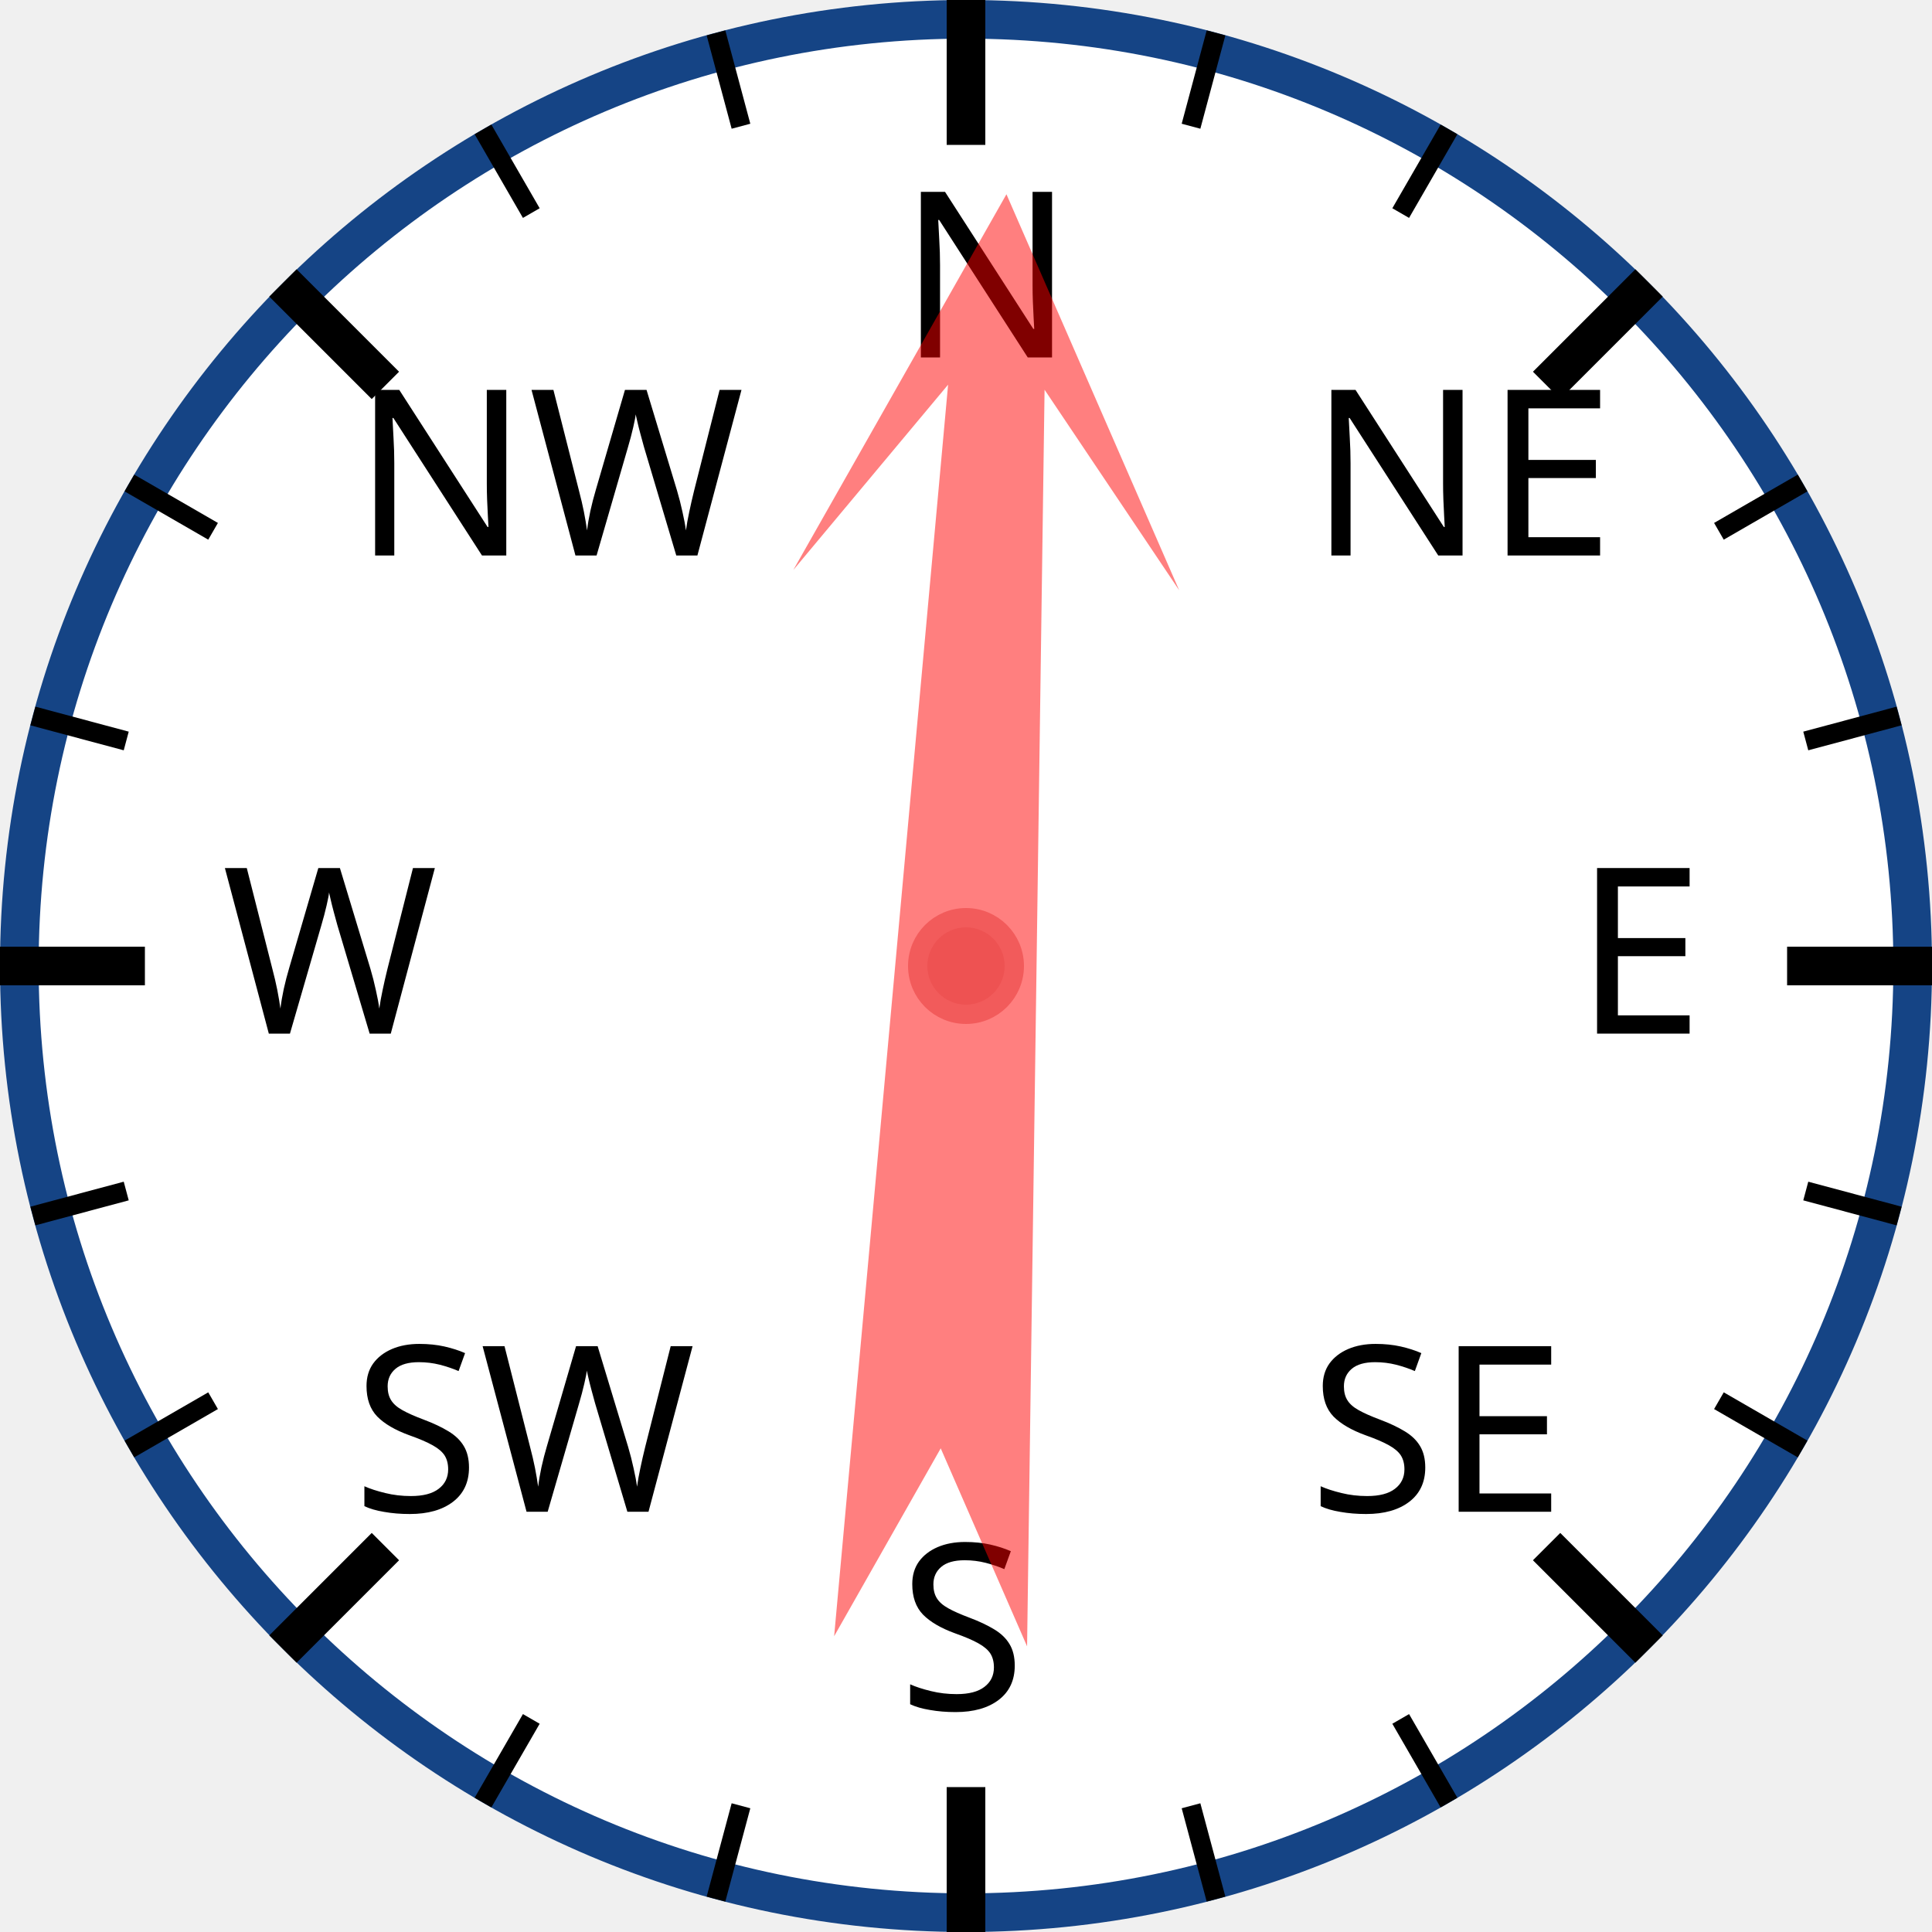
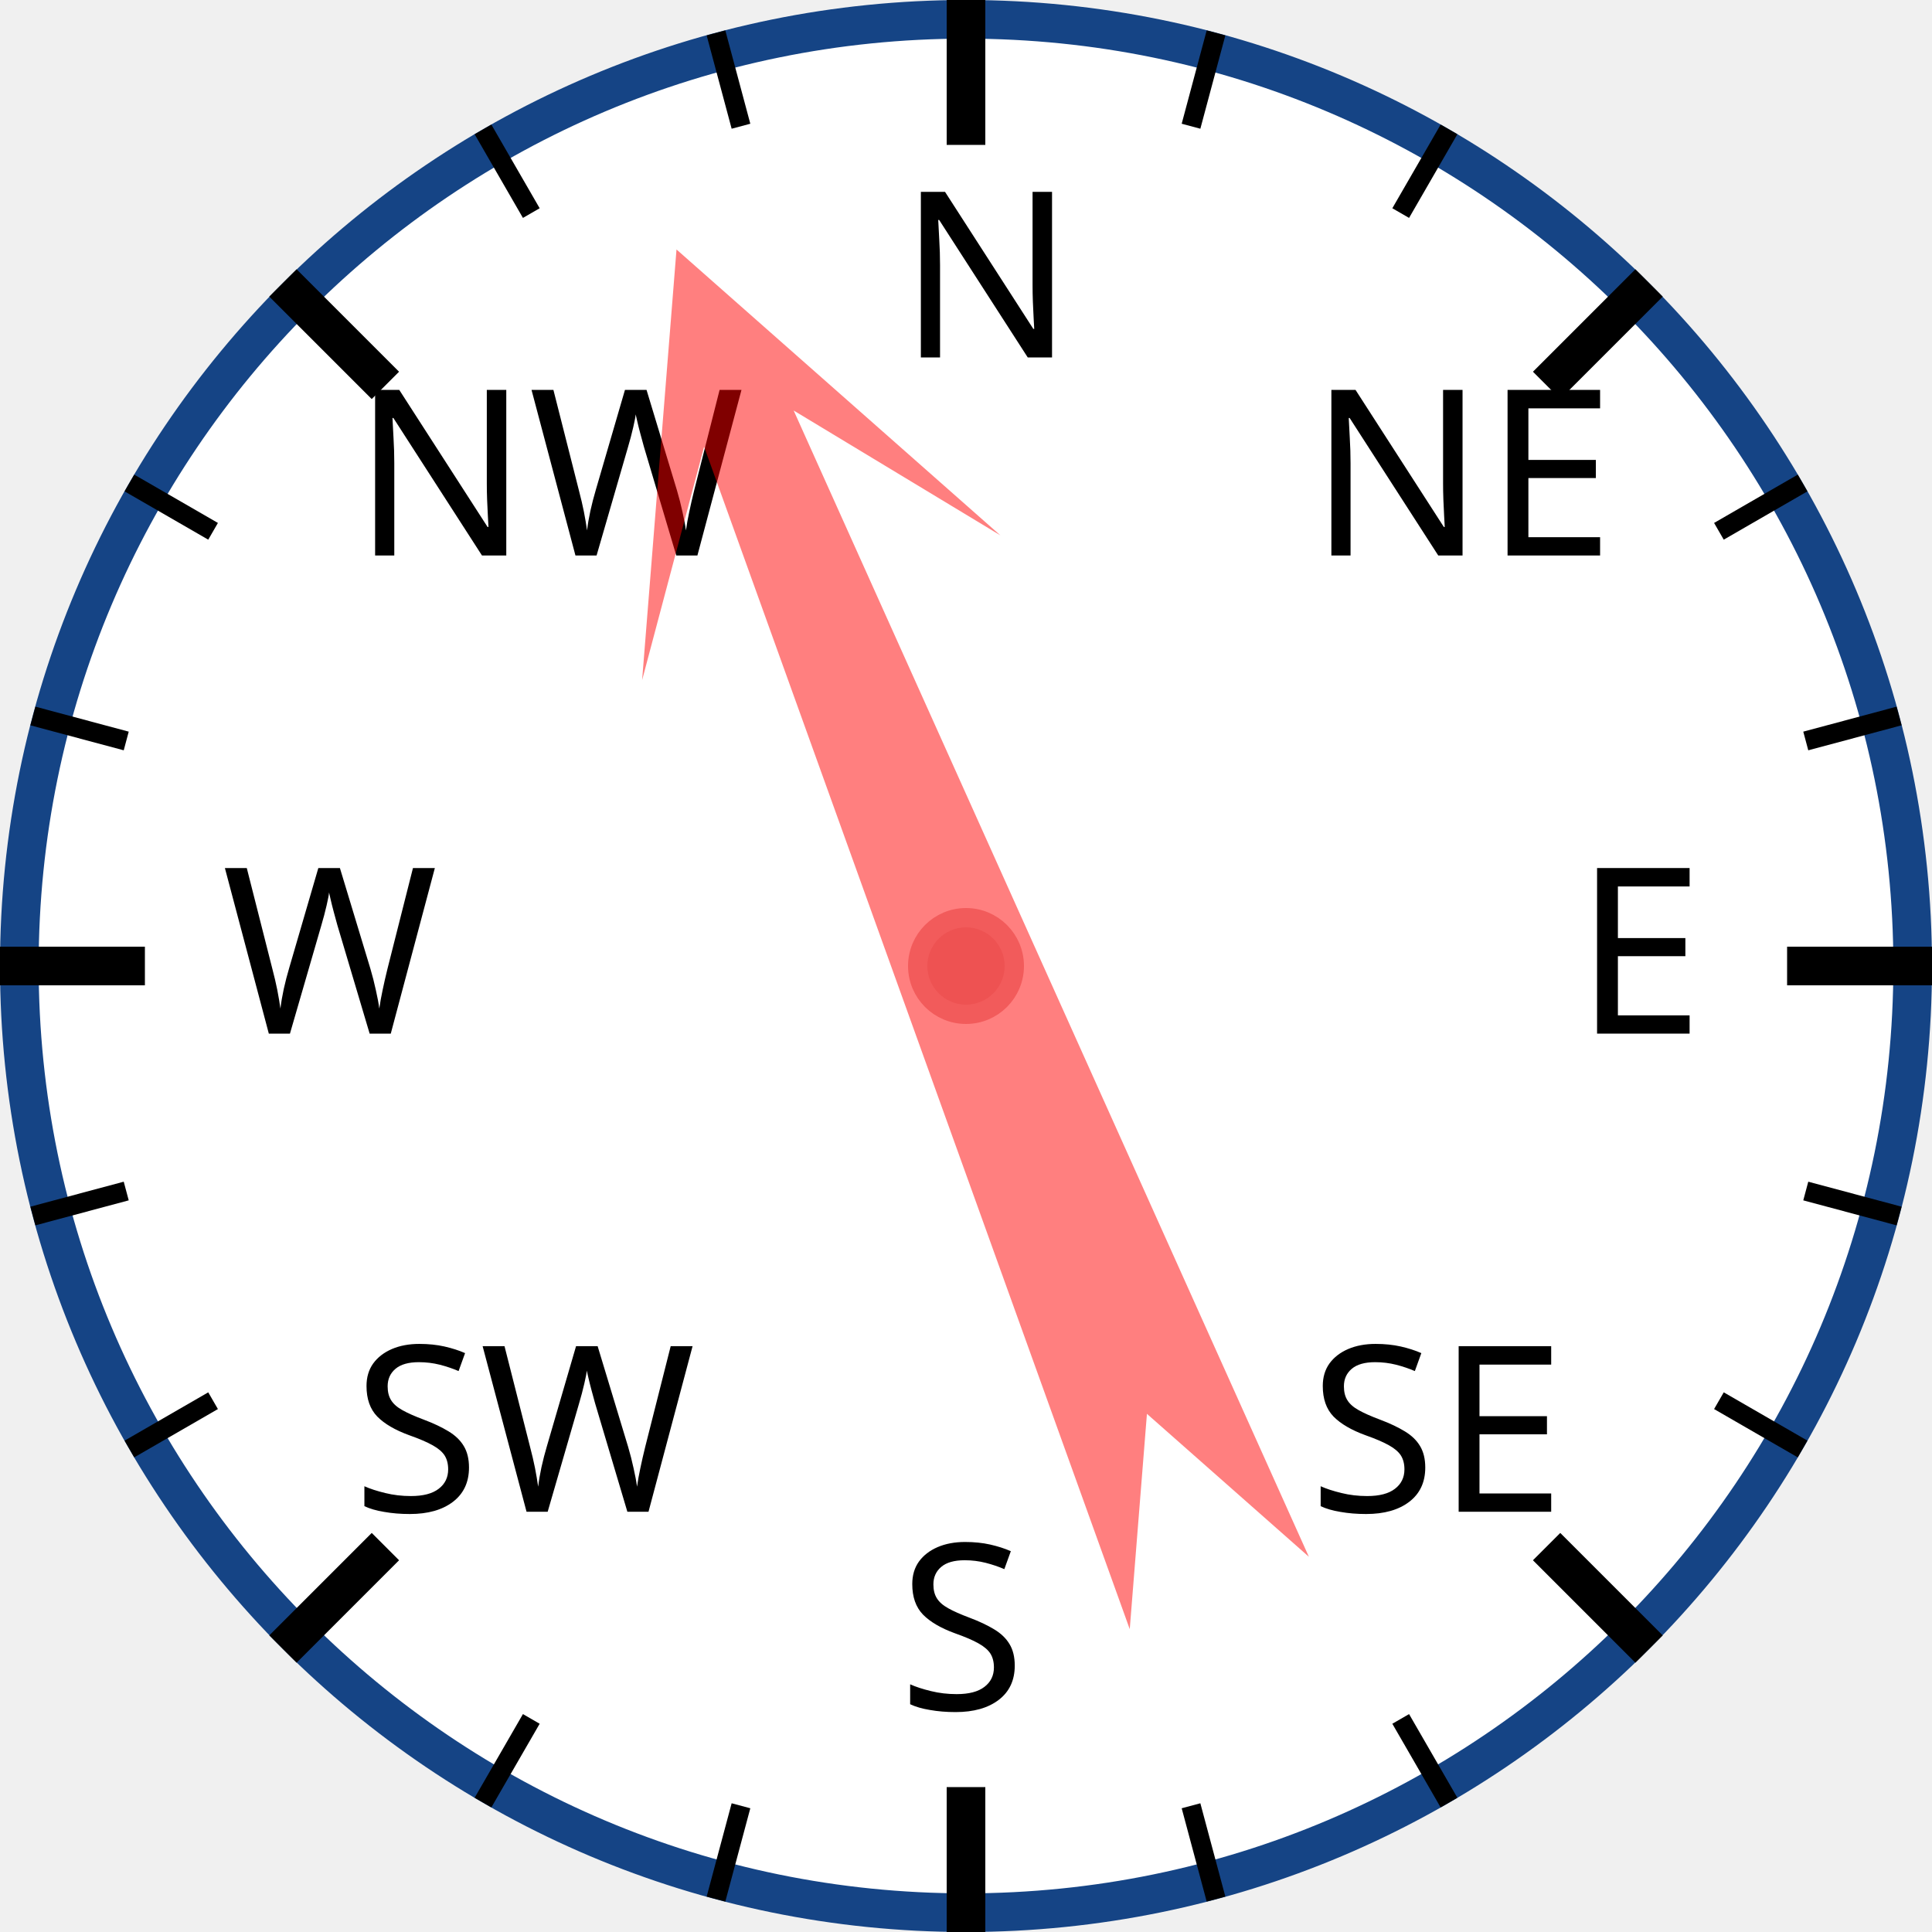
<svg xmlns="http://www.w3.org/2000/svg" width="120px" height="120px" viewBox="0 0 200 200">
  <circle cx="100" cy="100" r="98" style="fill: white; stroke: #154485; stroke-width: 4;" />
  <text x="93.0" y="37.0" style="font-family: sans-serif; font-size: 18pt;">N</text>
  <line x1="100.0" y1="0.0" x2="100.0" y2="15.0" style="stroke: black; stroke-width: 4;" />
  <line x1="74.118" y1="3.407" x2="76.706" y2="13.067" style="stroke: black; stroke-width: 2;" />
  <line x1="50" y1="13.397" x2="55" y2="22.058" style="stroke: black; stroke-width: 2;" />
  <text x="36.503" y="57.503" style="font-family: sans-serif; font-size: 18pt;">NW</text>
  <line x1="29.289" y1="29.289" x2="39.896" y2="39.896" style="stroke: black; stroke-width: 4;" />
  <line x1="13.397" y1="50" x2="22.058" y2="55" style="stroke: black; stroke-width: 2;" />
  <line x1="3.407" y1="74.118" x2="13.067" y2="76.706" style="stroke: black; stroke-width: 2;" />
  <text x="23.0" y="107.0" style="font-family: sans-serif; font-size: 18pt;">W</text>
  <line x1="0.0" y1="100.0" x2="15.0" y2="100.0" style="stroke: black; stroke-width: 4;" />
  <line x1="3.407" y1="125.882" x2="13.067" y2="123.294" style="stroke: black; stroke-width: 2;" />
  <line x1="13.397" y1="150" x2="22.058" y2="145" style="stroke: black; stroke-width: 2;" />
  <text x="36.503" y="156.497" style="font-family: sans-serif; font-size: 18pt;">SW</text>
  <line x1="29.289" y1="170.711" x2="39.896" y2="160.104" style="stroke: black; stroke-width: 4;" />
  <line x1="50" y1="186.603" x2="55" y2="177.942" style="stroke: black; stroke-width: 2;" />
  <line x1="74.118" y1="196.593" x2="76.706" y2="186.933" style="stroke: black; stroke-width: 2;" />
  <text x="93" y="177.0" style="font-family: sans-serif; font-size: 18pt;">S</text>
  <line x1="100" y1="200.0" x2="100" y2="185.0" style="stroke: black; stroke-width: 4;" />
  <line x1="125.882" y1="196.593" x2="123.294" y2="186.933" style="stroke: black; stroke-width: 2;" />
  <line x1="150.0" y1="186.603" x2="145.0" y2="177.942" style="stroke: black; stroke-width: 2;" />
  <text x="135.497" y="156.497" style="font-family: sans-serif; font-size: 18pt;">SE</text>
  <line x1="170.711" y1="170.711" x2="160.104" y2="160.104" style="stroke: black; stroke-width: 4;" />
  <line x1="186.603" y1="150" x2="177.942" y2="145" style="stroke: black; stroke-width: 2;" />
  <line x1="196.593" y1="125.882" x2="186.933" y2="123.294" style="stroke: black; stroke-width: 2;" />
  <text x="163.0" y="107" style="font-family: sans-serif; font-size: 18pt;">E</text>
  <line x1="200.0" y1="100" x2="185.0" y2="100" style="stroke: black; stroke-width: 4;" />
  <line x1="196.593" y1="74.118" x2="186.933" y2="76.706" style="stroke: black; stroke-width: 2;" />
  <line x1="186.603" y1="50" x2="177.942" y2="55" style="stroke: black; stroke-width: 2;" />
  <text x="135.497" y="57.503" style="font-family: sans-serif; font-size: 18pt;">NE</text>
  <line x1="170.711" y1="29.289" x2="160.104" y2="39.896" style="stroke: black; stroke-width: 4;" />
  <line x1="150" y1="13.397" x2="145" y2="22.058" style="stroke: black; stroke-width: 2;" />
  <line x1="125.882" y1="3.407" x2="123.294" y2="13.067" style="stroke: black; stroke-width: 2;" />
-   <polygon points="100 20 120 60 105 40 110 170 100 150 90 170 95 40 80 60" style="fill: red; fill-opacity: 0.5;" transform="rotate(3,100,100)" />
+   <polygon points="100 20 120 60 105 40 110 170 100 150 90 170 95 40 80 60" style="fill: red; fill-opacity: 0.5;" transform="rotate(338,100,100)" />
  <circle cx="100" cy="100" r="5" style="fill: #EE5252; stroke: #F25B5B; stroke-width: 2;" />
</svg>
